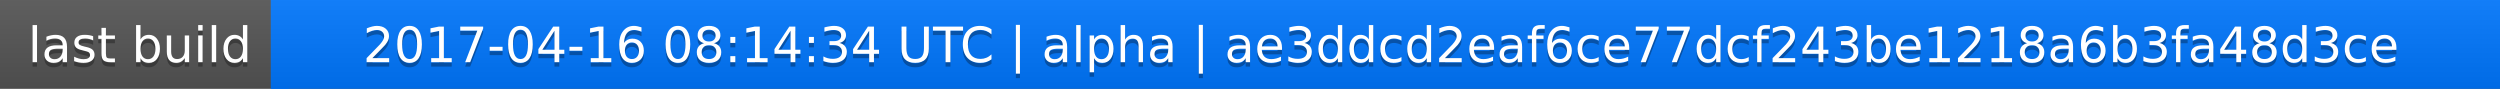
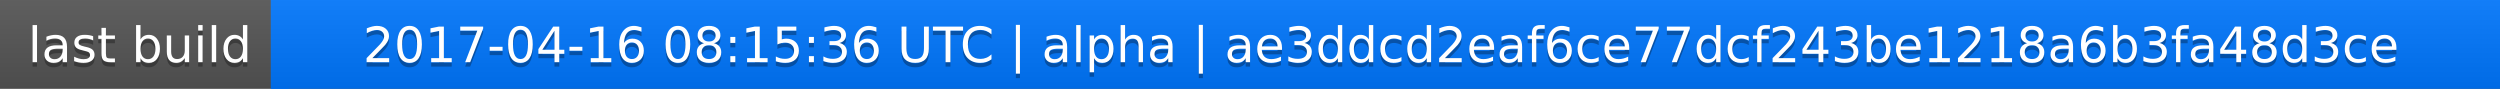
<svg xmlns="http://www.w3.org/2000/svg" width="563" height="20">
  <linearGradient id="a" x2="0" y2="100%">
    <stop offset="0" stop-color="#bbb" stop-opacity=".1" />
    <stop offset="1" stop-opacity=".1" />
  </linearGradient>
  <rect rx="0" width="563" height="20" fill="#555" />
  <rect rx="0" x="61" width="502" height="20" fill="#07f" />
  <path fill="#07f" d="M61 0h4v20h-4z" />
  <rect rx="0" width="563" height="20" fill="url(#a)" />
  <g fill="#fff" text-anchor="middle" font-family="DejaVu Sans,Verdana,Geneva,sans-serif" font-size="11">
    <text x="31.5" y="15" fill="#010101" fill-opacity=".3">last build</text>
    <text x="31.5" y="14">last build</text>
-     <text x="311" y="15" fill="#010101" fill-opacity=".3">2017-04-16 08:14:34 UTC | alpha | ae3ddcd2eaf6ce77dcf243be1218a6b3fa48d3ce</text>
-     <text x="311" y="14">2017-04-16 08:14:34 UTC | alpha | ae3ddcd2eaf6ce77dcf243be1218a6b3fa48d3ce</text>
+     <text x="311" y="15" fill="#010101" fill-opacity=".3">2017-04-16 08:15:36 UTC | alpha | ae3ddcd2eaf6ce77dcf243be1218a6b3fa48d3ce</text>
+     <text x="311" y="14">2017-04-16 08:15:36 UTC | alpha | ae3ddcd2eaf6ce77dcf243be1218a6b3fa48d3ce</text>
  </g>
</svg>
